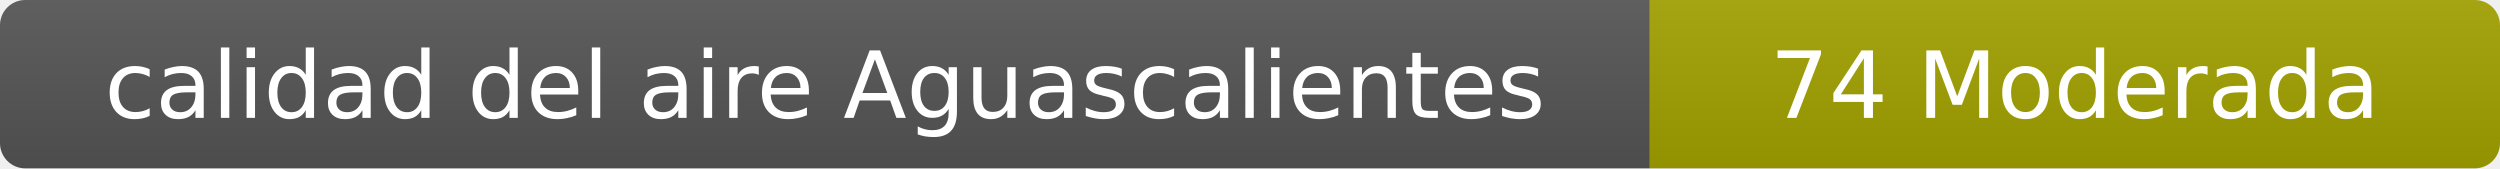
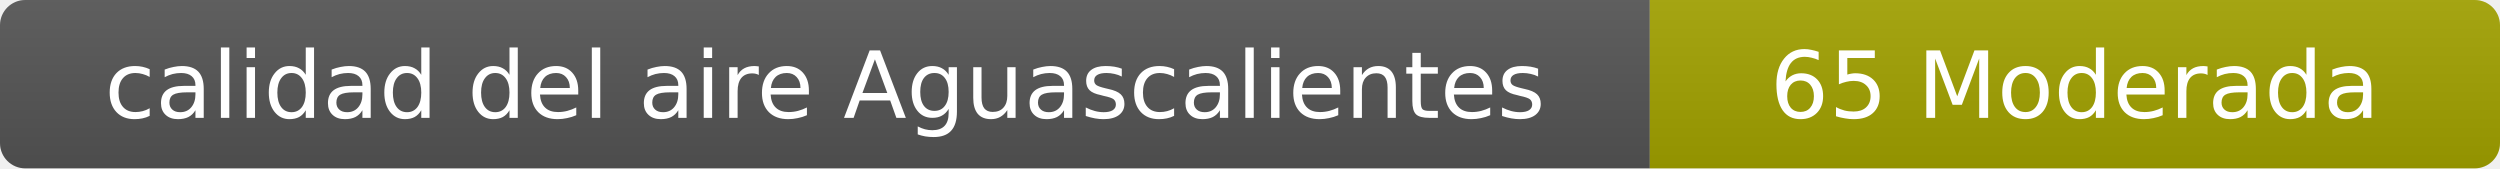
- <svg xmlns="http://www.w3.org/2000/svg" width="297" height="20" role="img" aria-label="calidad del aire: 74 Moderada">
+ <svg xmlns="http://www.w3.org/2000/svg" width="297" height="20" role="img" aria-label="calidad del aire: 65 Moderada">
  <linearGradient id="s" x2="0" y2="100%">
    <stop offset="0" stop-color="#bbb" stop-opacity=".1" />
    <stop offset="1" stop-opacity=".1" />
  </linearGradient>
  <clipPath id="r">
    <rect width="297" height="20" rx="3" fill="#fff" />
  </clipPath>
  <g clip-path="url(#r)">
    <rect width="196" height="20" fill="#555" />
    <rect x="196" width="101" height="20" fill="#a3a300" />
    <rect width="297" height="20" fill="url(#s)" />
  </g>
  <g fill="#fff" text-anchor="middle" font-family="Verdana,Geneva,DejaVu Sans,sans-serif" font-size="11">
    <text x="98" y="14">calidad del aire Aguascalientes</text>
-     <text x="246.5" y="14">74 Moderada</text>
+     <text x="246.5" y="14">65 Moderada</text>
  </g>
</svg>
